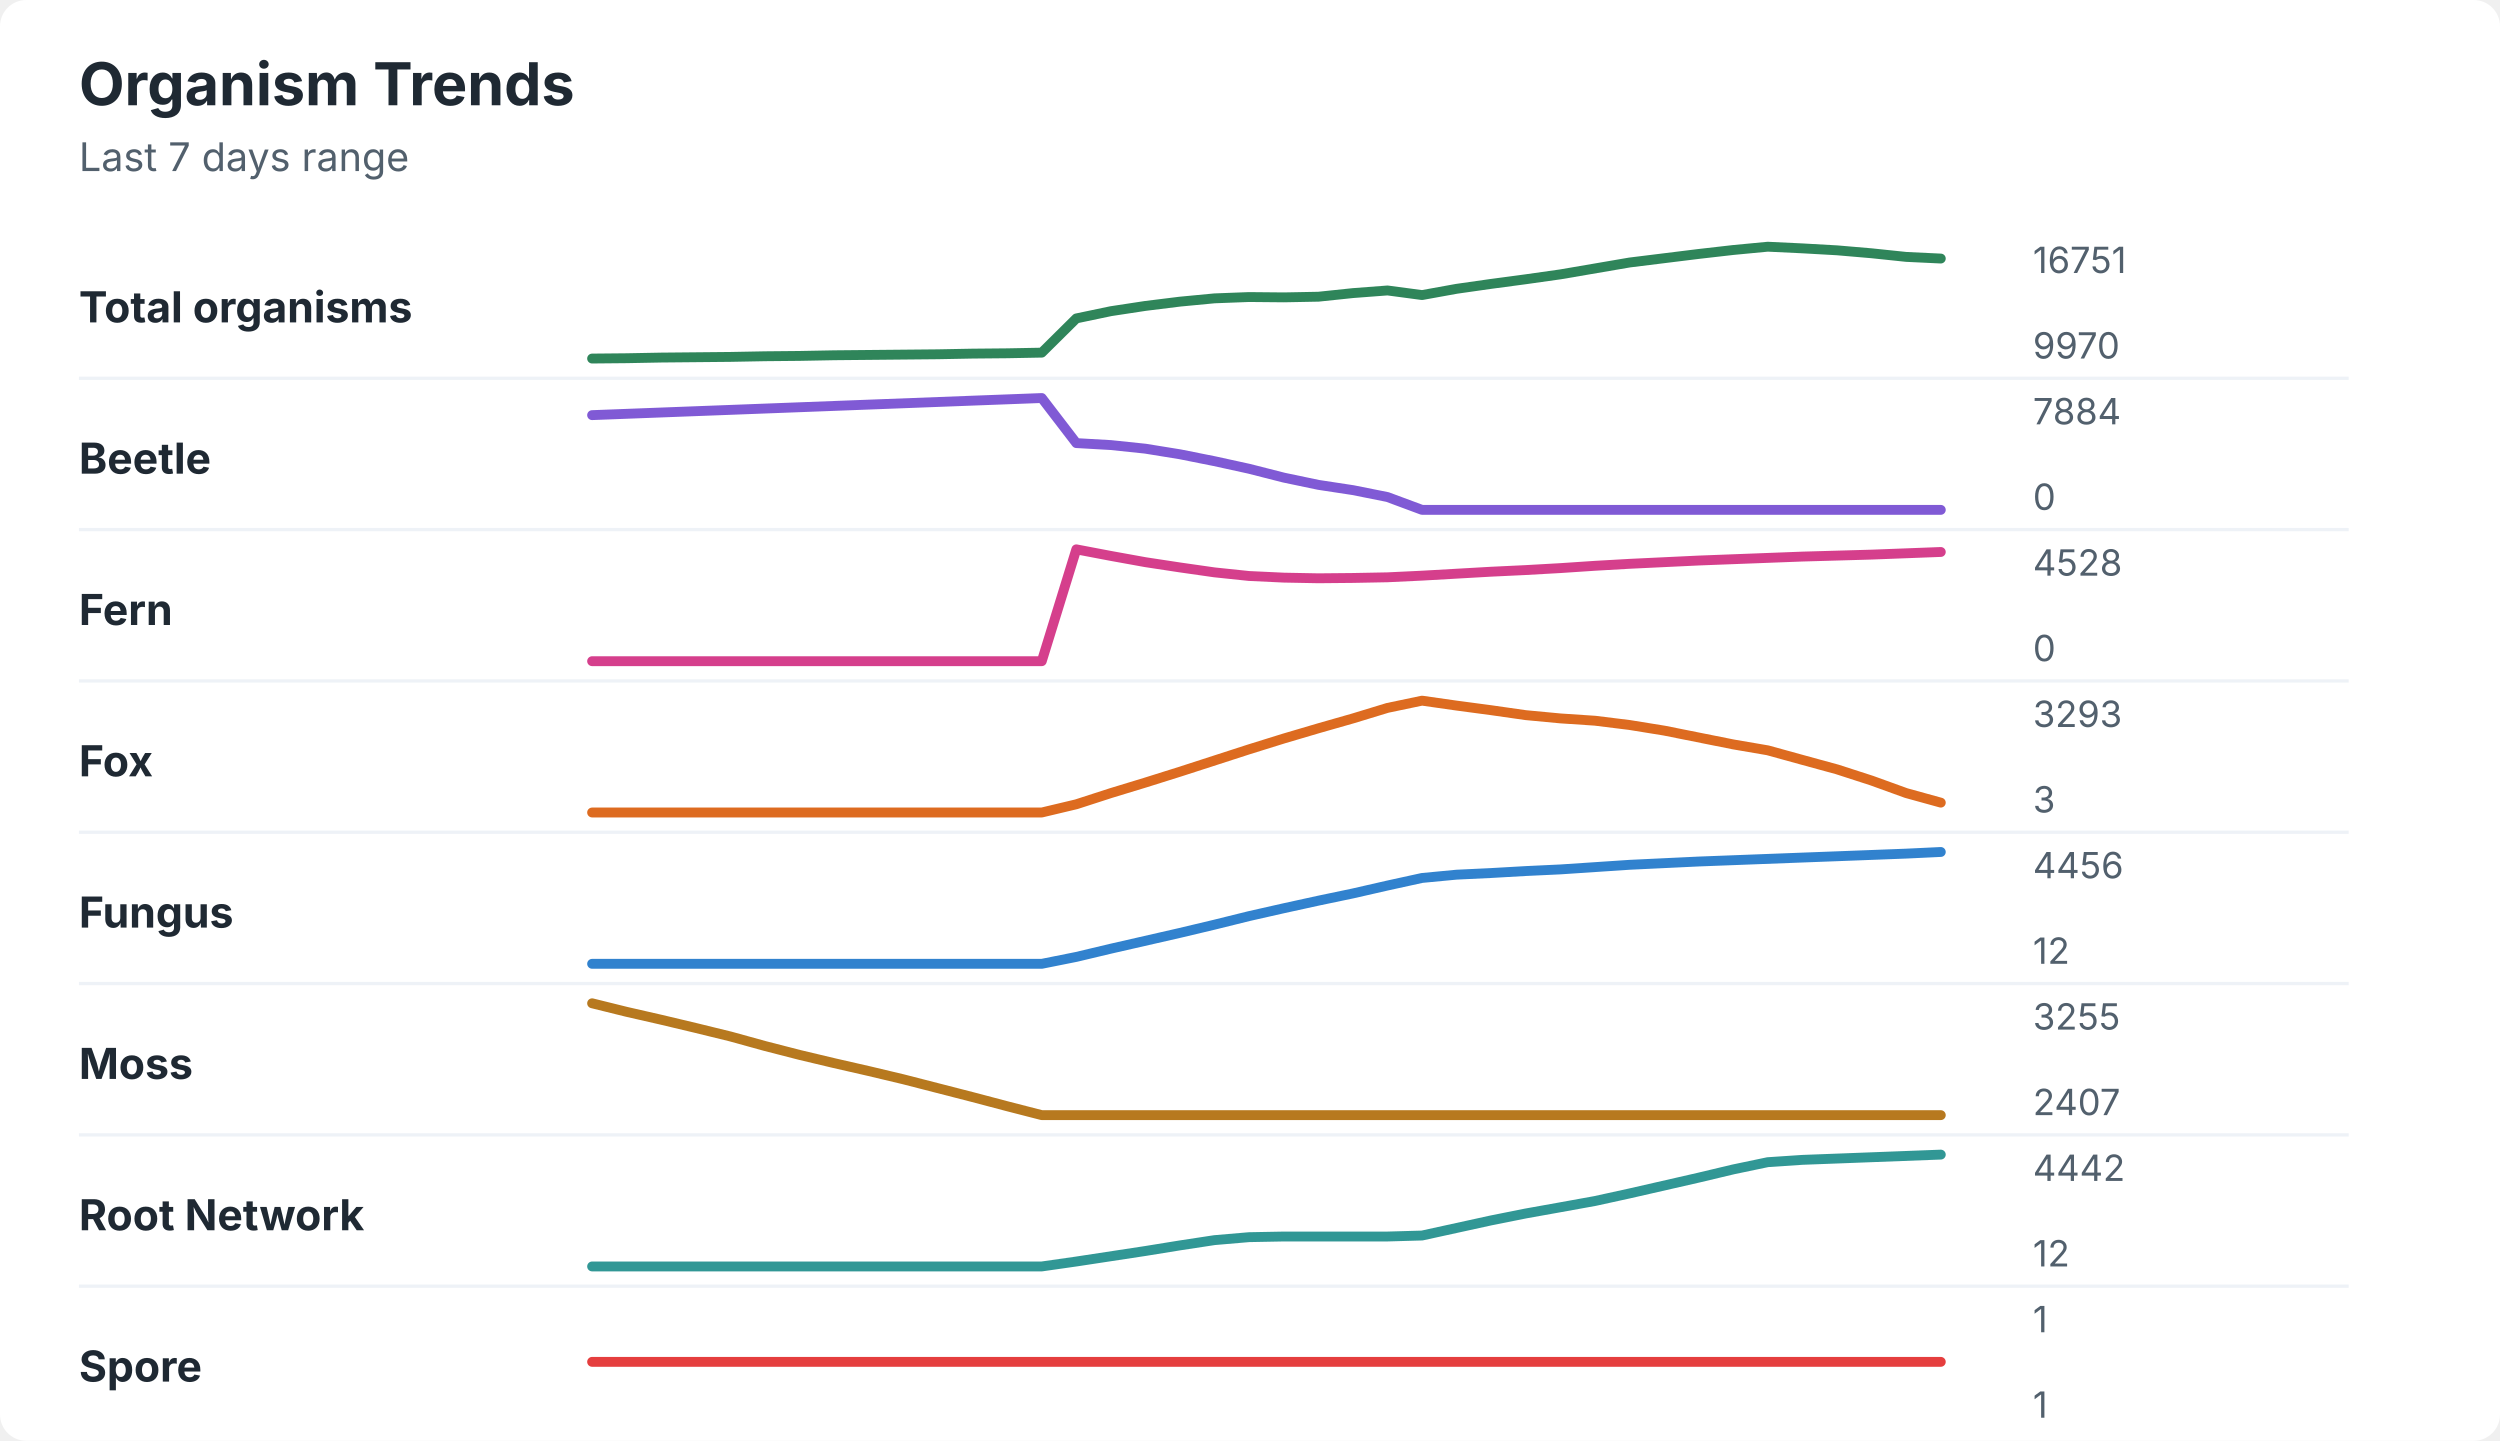
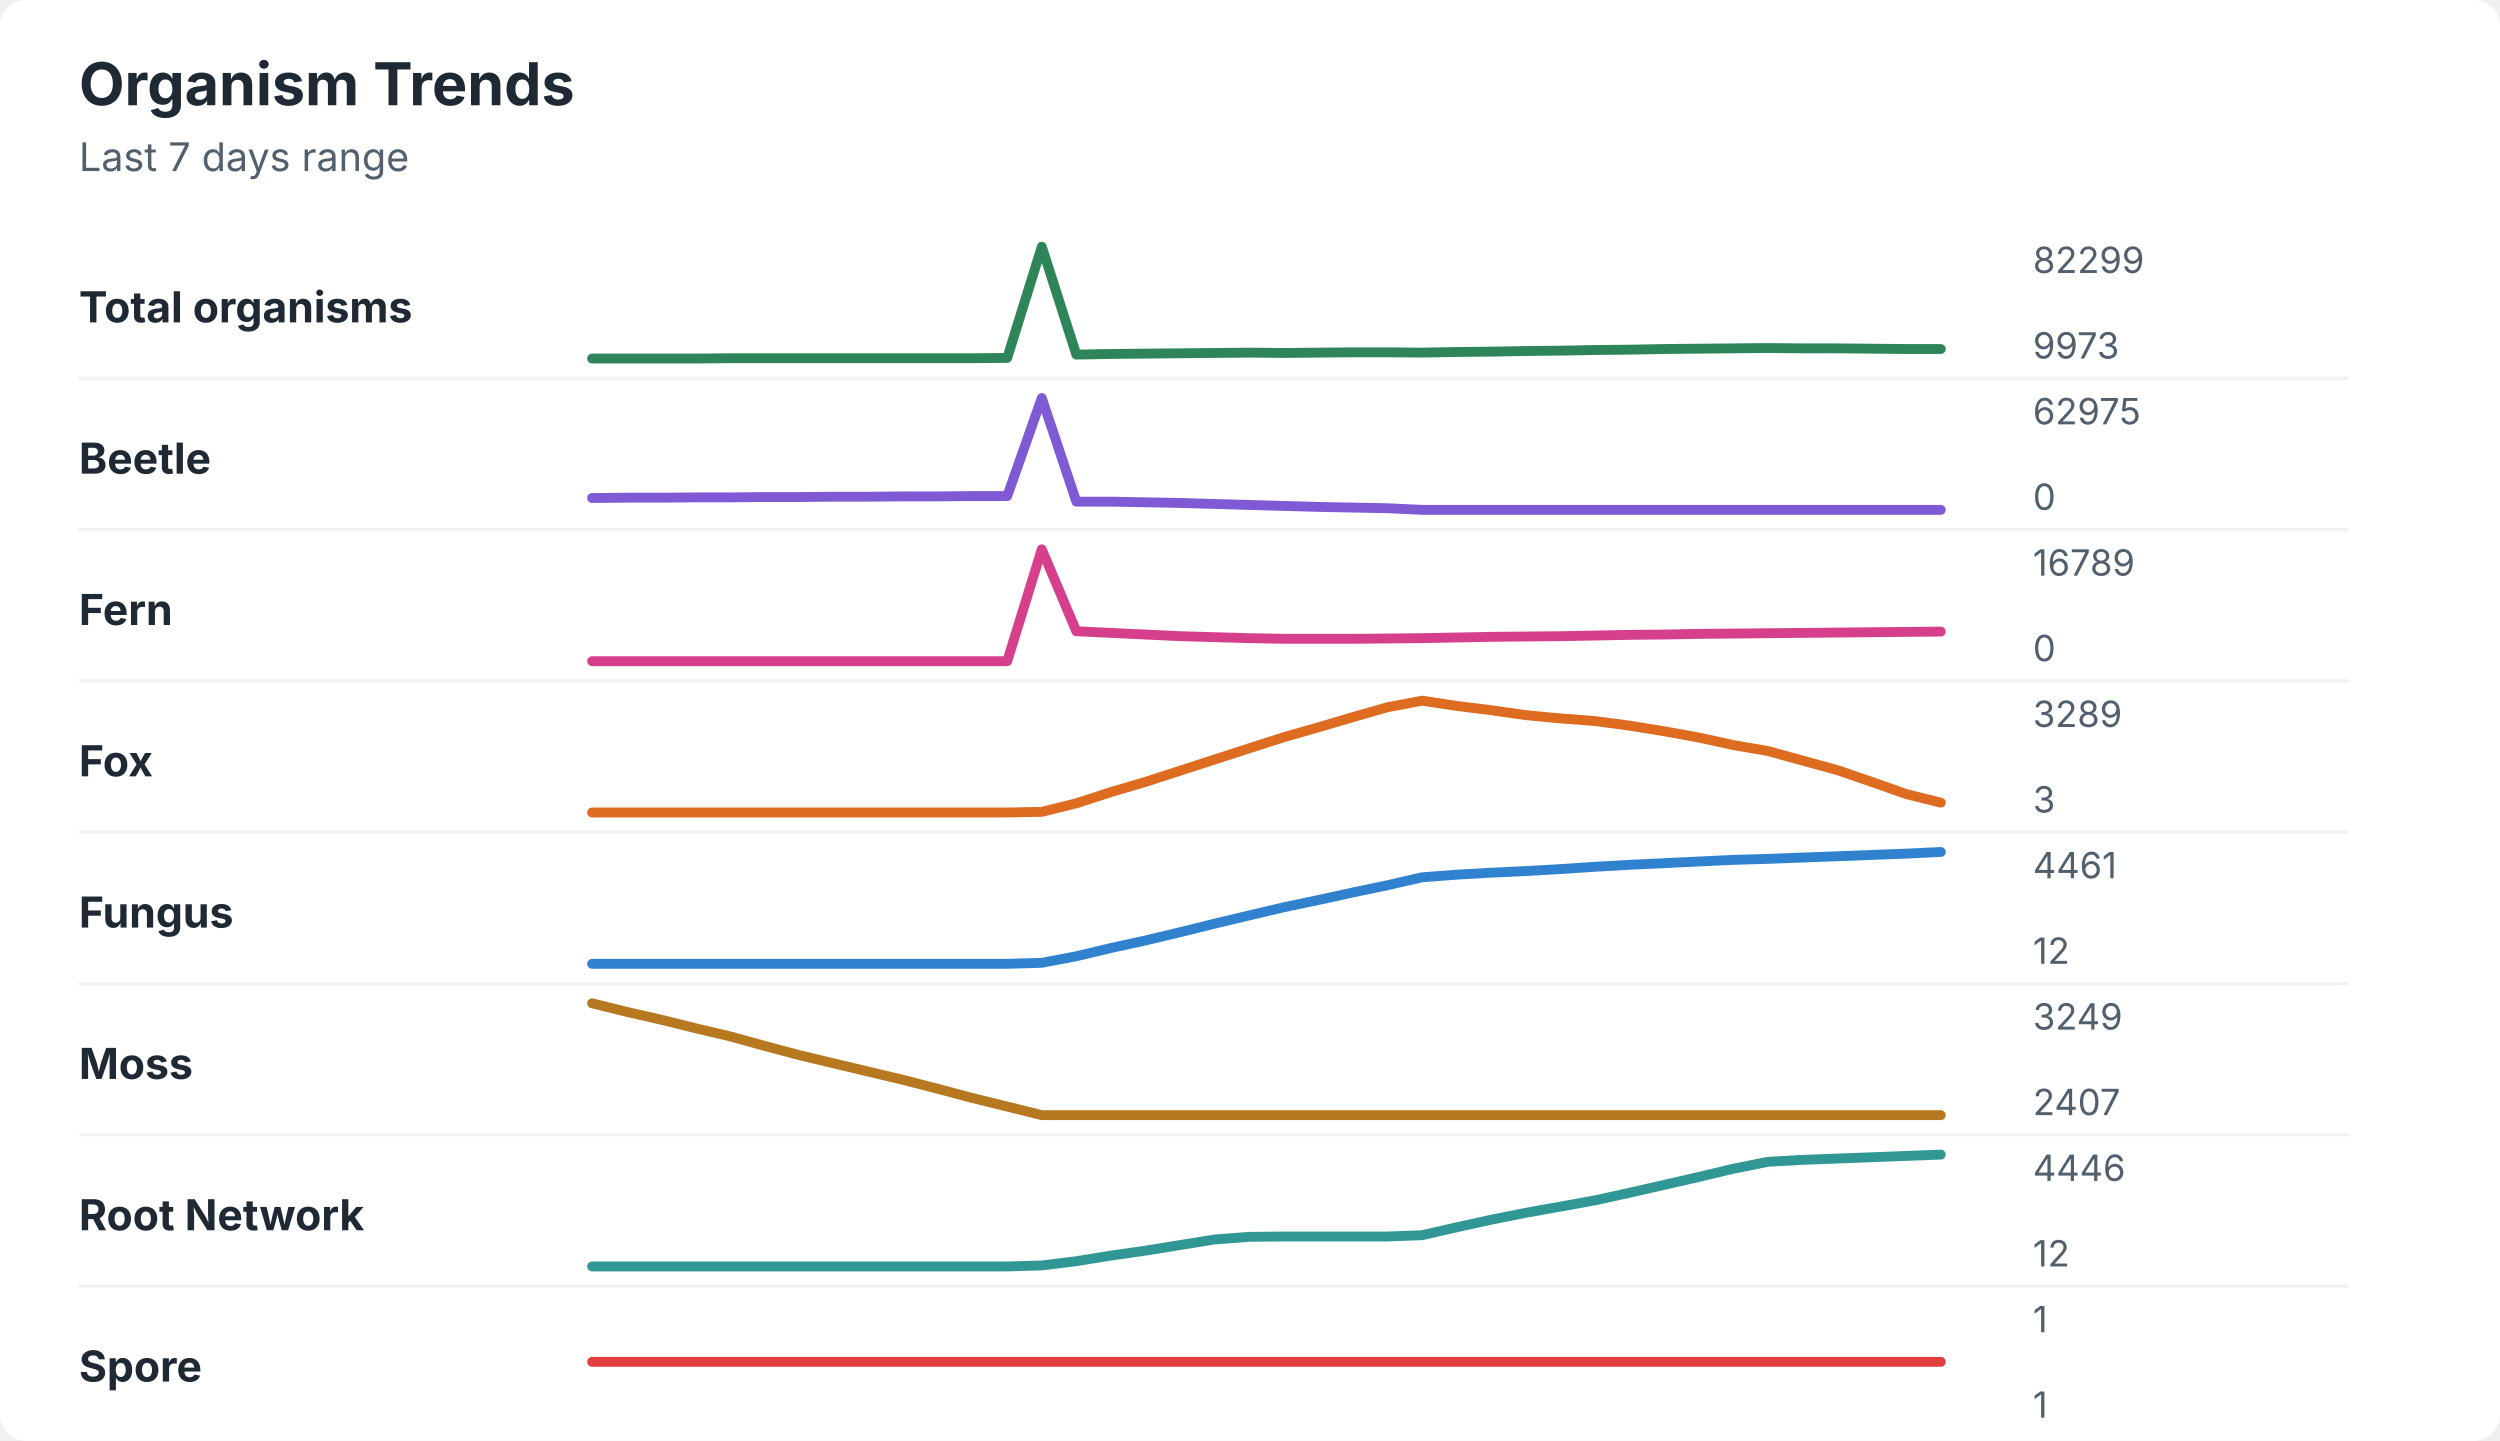
<svg xmlns="http://www.w3.org/2000/svg" width="760" height="438" viewBox="0 0 760 438" role="img" aria-labelledby="title desc">
  <rect width="760" height="438" rx="8" fill="#ffffff" />
  <style>
    text { font-family: -apple-system, BlinkMacSystemFont, "Segoe UI", sans-serif; }
    .title { font-size: 18px; font-weight: 700; fill: #1f2933; }
    .subtitle { font-size: 12px; fill: #52606d; }
    .label { font-size: 13px; font-weight: 650; fill: #1f2933; }
    .axis-value { font-size: 11px; fill: #52606d; }
    .separator { stroke: #eef2f7; stroke-width: 1; }
  </style>
  <text x="24" y="32" class="title">Organism Trends</text>
  <text x="24" y="52" class="subtitle">Last 7 days range</text>
  <text x="24" y="98" class="label">Total organisms</text>
-   <polyline points="180.0,109.0 190.5,108.9 201.0,108.7 211.5,108.6 222.1,108.5 232.6,108.3 243.1,108.2 253.6,108.0 264.1,107.9 274.6,107.8 285.1,107.7 295.6,107.5 306.2,107.4 316.7,107.2 327.2,96.8 337.7,94.6 348.2,93.0 358.7,91.7 369.2,90.7 379.7,90.3 390.3,90.4 400.8,90.2 411.3,89.1 421.8,88.3 432.3,89.7 442.8,87.8 453.3,86.3 463.8,84.9 474.4,83.4 484.9,81.6 495.4,79.8 505.9,78.5 516.4,77.2 526.9,76.0 537.4,75.0 547.9,75.5 558.5,76.1 569.0,77.0 579.5,78.1 590.0,78.6 " fill="none" stroke="#2f855a" stroke-width="3" stroke-linecap="round" stroke-linejoin="round" />
-   <text x="618" y="83" class="axis-value">16751</text>
-   <text x="618" y="109" class="axis-value">9970</text>
+   <polyline points="180.0,109.0 190.5,109.0 201.0,109.0 211.5,109.0 222.1,108.9 232.6,108.9 243.1,108.9 253.6,108.9 264.1,108.9 274.6,108.9 285.1,108.9 295.6,108.9 306.2,108.8 316.7,75.0 327.2,107.8 337.7,107.6 348.2,107.5 358.7,107.4 369.2,107.3 379.7,107.2 390.3,107.3 400.8,107.2 411.3,107.1 421.8,107.1 432.3,107.2 442.8,107.0 453.3,106.9 463.8,106.7 474.4,106.6 484.9,106.4 495.4,106.3 505.9,106.1 516.4,106.0 526.9,105.9 537.4,105.8 547.9,105.9 558.5,105.9 569.0,106.0 579.5,106.1 590.0,106.1 " fill="none" stroke="#2f855a" stroke-width="3" stroke-linecap="round" stroke-linejoin="round" />
+   <text x="618" y="83" class="axis-value">82299</text>
+   <text x="618" y="109" class="axis-value">9973</text>
  <line x1="24" y1="115.0" x2="714" y2="115.0" class="separator" />
  <text x="24" y="144" class="label">Beetle</text>
-   <polyline points="180.0,126.2 190.5,125.8 201.0,125.4 211.5,125.0 222.1,124.6 232.6,124.2 243.1,123.8 253.6,123.4 264.1,123.0 274.6,122.6 285.1,122.2 295.6,121.8 306.2,121.4 316.7,121.0 327.2,134.7 337.7,135.3 348.2,136.4 358.7,138.1 369.2,140.2 379.7,142.5 390.3,145.2 400.8,147.4 411.3,149.0 421.8,151.1 432.3,155.0 442.8,155.0 453.3,155.0 463.8,155.0 474.4,155.0 484.9,155.0 495.4,155.0 505.9,155.0 516.4,155.0 526.9,155.0 537.4,155.0 547.9,155.0 558.5,155.0 569.0,155.0 579.5,155.0 590.0,155.0 " fill="none" stroke="#805ad5" stroke-width="3" stroke-linecap="round" stroke-linejoin="round" />
-   <text x="618" y="129" class="axis-value">7884</text>
+   <polyline points="180.0,151.4 190.5,151.3 201.0,151.3 211.5,151.2 222.1,151.2 232.6,151.1 243.1,151.1 253.6,151.0 264.1,151.0 274.6,150.9 285.1,150.9 295.6,150.8 306.2,150.8 316.7,121.0 327.2,152.5 337.7,152.5 348.2,152.7 358.7,152.9 369.2,153.2 379.7,153.5 390.3,153.8 400.8,154.1 411.3,154.3 421.8,154.5 432.3,155.0 442.8,155.0 453.3,155.0 463.8,155.0 474.4,155.0 484.9,155.0 495.4,155.0 505.9,155.0 516.4,155.0 526.9,155.0 537.4,155.0 547.9,155.0 558.5,155.0 569.0,155.0 579.5,155.0 590.0,155.0 " fill="none" stroke="#805ad5" stroke-width="3" stroke-linecap="round" stroke-linejoin="round" />
+   <text x="618" y="129" class="axis-value">62975</text>
  <text x="618" y="155" class="axis-value">0</text>
  <line x1="24" y1="161.0" x2="714" y2="161.0" class="separator" />
  <text x="24" y="190" class="label">Fern</text>
-   <polyline points="180.0,201.0 190.5,201.0 201.0,201.0 211.5,201.0 222.1,201.0 232.6,201.0 243.1,201.0 253.6,201.0 264.1,201.0 274.6,201.0 285.1,201.0 295.6,201.0 306.2,201.0 316.7,201.0 327.2,167.0 337.7,169.0 348.2,170.9 358.7,172.5 369.2,174.0 379.7,175.1 390.3,175.6 400.8,175.8 411.3,175.7 421.8,175.5 432.3,175.0 442.8,174.4 453.3,173.8 463.8,173.3 474.4,172.7 484.9,172.0 495.4,171.4 505.9,170.9 516.4,170.4 526.9,170.0 537.4,169.6 547.9,169.2 558.5,168.9 569.0,168.6 579.5,168.2 590.0,167.8 " fill="none" stroke="#d53f8c" stroke-width="3" stroke-linecap="round" stroke-linejoin="round" />
-   <text x="618" y="175" class="axis-value">4528</text>
+   <polyline points="180.0,201.0 190.5,201.0 201.0,201.0 211.5,201.0 222.1,201.0 232.6,201.0 243.1,201.0 253.6,201.0 264.1,201.0 274.6,201.0 285.1,201.0 295.6,201.0 306.2,201.0 316.7,167.0 327.2,191.9 337.7,192.4 348.2,192.9 358.7,193.4 369.2,193.7 379.7,194.0 390.3,194.2 400.8,194.2 411.3,194.2 421.8,194.1 432.3,194.0 442.8,193.8 453.3,193.6 463.8,193.5 474.4,193.4 484.9,193.2 495.4,193.0 505.9,192.9 516.4,192.7 526.9,192.6 537.4,192.5 547.9,192.4 558.5,192.3 569.0,192.2 579.5,192.1 590.0,192.0 " fill="none" stroke="#d53f8c" stroke-width="3" stroke-linecap="round" stroke-linejoin="round" />
+   <text x="618" y="175" class="axis-value">16789</text>
  <text x="618" y="201" class="axis-value">0</text>
  <line x1="24" y1="207.0" x2="714" y2="207.0" class="separator" />
  <text x="24" y="236" class="label">Fox</text>
-   <polyline points="180.0,247.0 190.5,247.0 201.0,247.0 211.5,247.0 222.1,247.0 232.6,247.0 243.1,247.0 253.6,247.0 264.1,247.0 274.6,247.0 285.1,247.0 295.6,247.0 306.2,247.0 316.7,247.0 327.2,244.5 337.7,241.1 348.2,237.9 358.7,234.6 369.2,231.2 379.7,227.8 390.3,224.5 400.8,221.4 411.3,218.4 421.8,215.2 432.3,213.0 442.8,214.5 453.3,215.9 463.8,217.4 474.4,218.4 484.9,219.1 495.4,220.4 505.9,222.1 516.4,224.2 526.9,226.3 537.4,228.1 547.9,231.0 558.5,233.9 569.0,237.3 579.5,241.1 590.0,244.0 " fill="none" stroke="#dd6b20" stroke-width="3" stroke-linecap="round" stroke-linejoin="round" />
-   <text x="618" y="221" class="axis-value">3293</text>
+   <polyline points="180.0,247.0 190.5,247.0 201.0,247.0 211.5,247.0 222.1,247.0 232.6,247.0 243.1,247.0 253.6,247.0 264.1,247.0 274.6,247.0 285.1,247.0 295.6,247.0 306.2,247.0 316.7,246.8 327.2,244.2 337.7,240.8 348.2,237.7 358.7,234.3 369.2,230.9 379.7,227.5 390.3,224.1 400.8,221.1 411.3,218.0 421.8,215.0 432.3,213.0 442.8,214.6 453.3,215.9 463.8,217.4 474.4,218.4 484.9,219.2 495.4,220.6 505.9,222.3 516.4,224.2 526.9,226.5 537.4,228.3 547.9,231.2 558.5,234.1 569.0,237.7 579.5,241.4 590.0,244.0 " fill="none" stroke="#dd6b20" stroke-width="3" stroke-linecap="round" stroke-linejoin="round" />
+   <text x="618" y="221" class="axis-value">3289</text>
  <text x="618" y="247" class="axis-value">3</text>
  <line x1="24" y1="253.0" x2="714" y2="253.0" class="separator" />
  <text x="24" y="282" class="label">Fungus</text>
-   <polyline points="180.0,293.0 190.5,293.0 201.0,293.0 211.5,293.0 222.1,293.0 232.6,293.0 243.1,293.0 253.6,293.0 264.1,293.0 274.6,293.0 285.1,293.0 295.6,293.0 306.2,293.0 316.7,293.0 327.2,290.9 337.7,288.4 348.2,286.0 358.7,283.6 369.2,281.1 379.7,278.5 390.3,276.1 400.8,273.8 411.3,271.6 421.8,269.2 432.3,266.9 442.8,265.9 453.3,265.4 463.8,264.8 474.4,264.3 484.9,263.6 495.4,262.9 505.9,262.4 516.4,261.9 526.9,261.5 537.4,261.1 547.9,260.7 558.5,260.3 569.0,259.9 579.5,259.5 590.0,259.0 " fill="none" stroke="#3182ce" stroke-width="3" stroke-linecap="round" stroke-linejoin="round" />
-   <text x="618" y="267" class="axis-value">4456</text>
+   <polyline points="180.0,293.0 190.5,293.0 201.0,293.0 211.5,293.0 222.1,293.0 232.6,293.0 243.1,293.0 253.6,293.0 264.1,293.0 274.6,293.0 285.1,293.0 295.6,293.0 306.2,293.0 316.7,292.7 327.2,290.7 337.7,288.2 348.2,285.9 358.7,283.4 369.2,280.8 379.7,278.3 390.3,275.8 400.8,273.6 411.3,271.3 421.8,269.1 432.3,266.7 442.8,265.9 453.3,265.3 463.8,264.8 474.4,264.2 484.9,263.5 495.4,262.9 505.9,262.4 516.4,261.9 526.9,261.4 537.4,261.1 547.9,260.7 558.5,260.3 569.0,259.9 579.5,259.5 590.0,259.0 " fill="none" stroke="#3182ce" stroke-width="3" stroke-linecap="round" stroke-linejoin="round" />
+   <text x="618" y="267" class="axis-value">4461</text>
  <text x="618" y="293" class="axis-value">12</text>
  <line x1="24" y1="299.0" x2="714" y2="299.0" class="separator" />
  <text x="24" y="328" class="label">Moss</text>
-   <polyline points="180.0,305.0 190.5,307.6 201.0,310.0 211.5,312.5 222.1,315.1 232.6,318.0 243.1,320.7 253.6,323.2 264.1,325.6 274.6,328.1 285.1,330.8 295.6,333.5 306.2,336.3 316.7,339.0 327.2,339.0 337.7,339.0 348.2,339.0 358.7,339.0 369.2,339.0 379.7,339.0 390.3,339.0 400.8,339.0 411.3,339.0 421.8,339.0 432.3,339.0 442.8,339.0 453.3,339.0 463.8,339.0 474.4,339.0 484.9,339.0 495.4,339.0 505.9,339.0 516.4,339.0 526.9,339.0 537.4,339.0 547.9,339.0 558.5,339.0 569.0,339.0 579.5,339.0 590.0,339.0 " fill="none" stroke="#b7791f" stroke-width="3" stroke-linecap="round" stroke-linejoin="round" />
-   <text x="618" y="313" class="axis-value">3255</text>
+   <polyline points="180.0,305.0 190.5,307.6 201.0,310.0 211.5,312.6 222.1,315.1 232.6,318.0 243.1,320.8 253.6,323.3 264.1,325.8 274.6,328.3 285.1,331.0 295.6,333.8 306.2,336.4 316.7,339.0 327.2,339.0 337.7,339.0 348.2,339.0 358.7,339.0 369.2,339.0 379.7,339.0 390.3,339.0 400.8,339.0 411.3,339.0 421.8,339.0 432.3,339.0 442.8,339.0 453.3,339.0 463.8,339.0 474.4,339.0 484.9,339.0 495.4,339.0 505.9,339.0 516.4,339.0 526.9,339.0 537.4,339.0 547.9,339.0 558.5,339.0 569.0,339.0 579.5,339.0 590.0,339.0 " fill="none" stroke="#b7791f" stroke-width="3" stroke-linecap="round" stroke-linejoin="round" />
+   <text x="618" y="313" class="axis-value">3249</text>
  <text x="618" y="339" class="axis-value">2407</text>
  <line x1="24" y1="345.0" x2="714" y2="345.0" class="separator" />
  <text x="24" y="374" class="label">Root Network</text>
-   <polyline points="180.0,385.0 190.5,385.0 201.0,385.0 211.5,385.0 222.1,385.0 232.6,385.0 243.1,385.0 253.6,385.0 264.1,385.0 274.6,385.0 285.1,385.0 295.6,385.0 306.2,385.0 316.7,385.0 327.2,383.5 337.7,381.9 348.2,380.3 358.7,378.6 369.2,377.0 379.7,376.1 390.3,375.9 400.8,375.9 411.3,375.9 421.8,375.9 432.3,375.6 442.8,373.3 453.3,371.0 463.8,368.9 474.4,367.0 484.9,365.1 495.4,362.8 505.9,360.4 516.4,358.0 526.9,355.5 537.4,353.3 547.9,352.6 558.5,352.2 569.0,351.8 579.5,351.4 590.0,351.0 " fill="none" stroke="#319795" stroke-width="3" stroke-linecap="round" stroke-linejoin="round" />
-   <text x="618" y="359" class="axis-value">4442</text>
+   <polyline points="180.0,385.0 190.5,385.0 201.0,385.0 211.5,385.0 222.1,385.0 232.6,385.0 243.1,385.0 253.6,385.0 264.1,385.0 274.6,385.0 285.1,385.0 295.6,385.0 306.2,385.0 316.7,384.7 327.2,383.4 337.7,381.7 348.2,380.2 358.7,378.5 369.2,376.8 379.7,376.0 390.3,375.9 400.8,375.9 411.3,375.9 421.8,375.9 432.3,375.5 442.8,373.1 453.3,370.8 463.8,368.7 474.4,366.8 484.9,364.9 495.4,362.6 505.9,360.2 516.4,357.8 526.9,355.3 537.4,353.2 547.9,352.6 558.5,352.2 569.0,351.8 579.5,351.4 590.0,351.0 " fill="none" stroke="#319795" stroke-width="3" stroke-linecap="round" stroke-linejoin="round" />
+   <text x="618" y="359" class="axis-value">4446</text>
  <text x="618" y="385" class="axis-value">12</text>
  <line x1="24" y1="391.0" x2="714" y2="391.0" class="separator" />
  <text x="24" y="420" class="label">Spore</text>
  <polyline points="180.0,414.0 190.5,414.0 201.0,414.0 211.5,414.0 222.1,414.0 232.6,414.0 243.1,414.0 253.6,414.0 264.1,414.0 274.6,414.0 285.1,414.0 295.6,414.0 306.2,414.0 316.7,414.0 327.2,414.0 337.7,414.0 348.2,414.0 358.7,414.0 369.2,414.0 379.7,414.0 390.3,414.0 400.8,414.0 411.3,414.0 421.8,414.0 432.3,414.0 442.8,414.0 453.3,414.0 463.8,414.0 474.4,414.0 484.9,414.0 495.4,414.0 505.9,414.0 516.4,414.0 526.9,414.0 537.4,414.0 547.9,414.0 558.5,414.0 569.0,414.0 579.5,414.0 590.0,414.0 " fill="none" stroke="#e53e3e" stroke-width="3" stroke-linecap="round" stroke-linejoin="round" />
  <text x="618" y="405" class="axis-value">1</text>
  <text x="618" y="431" class="axis-value">1</text>
</svg>
